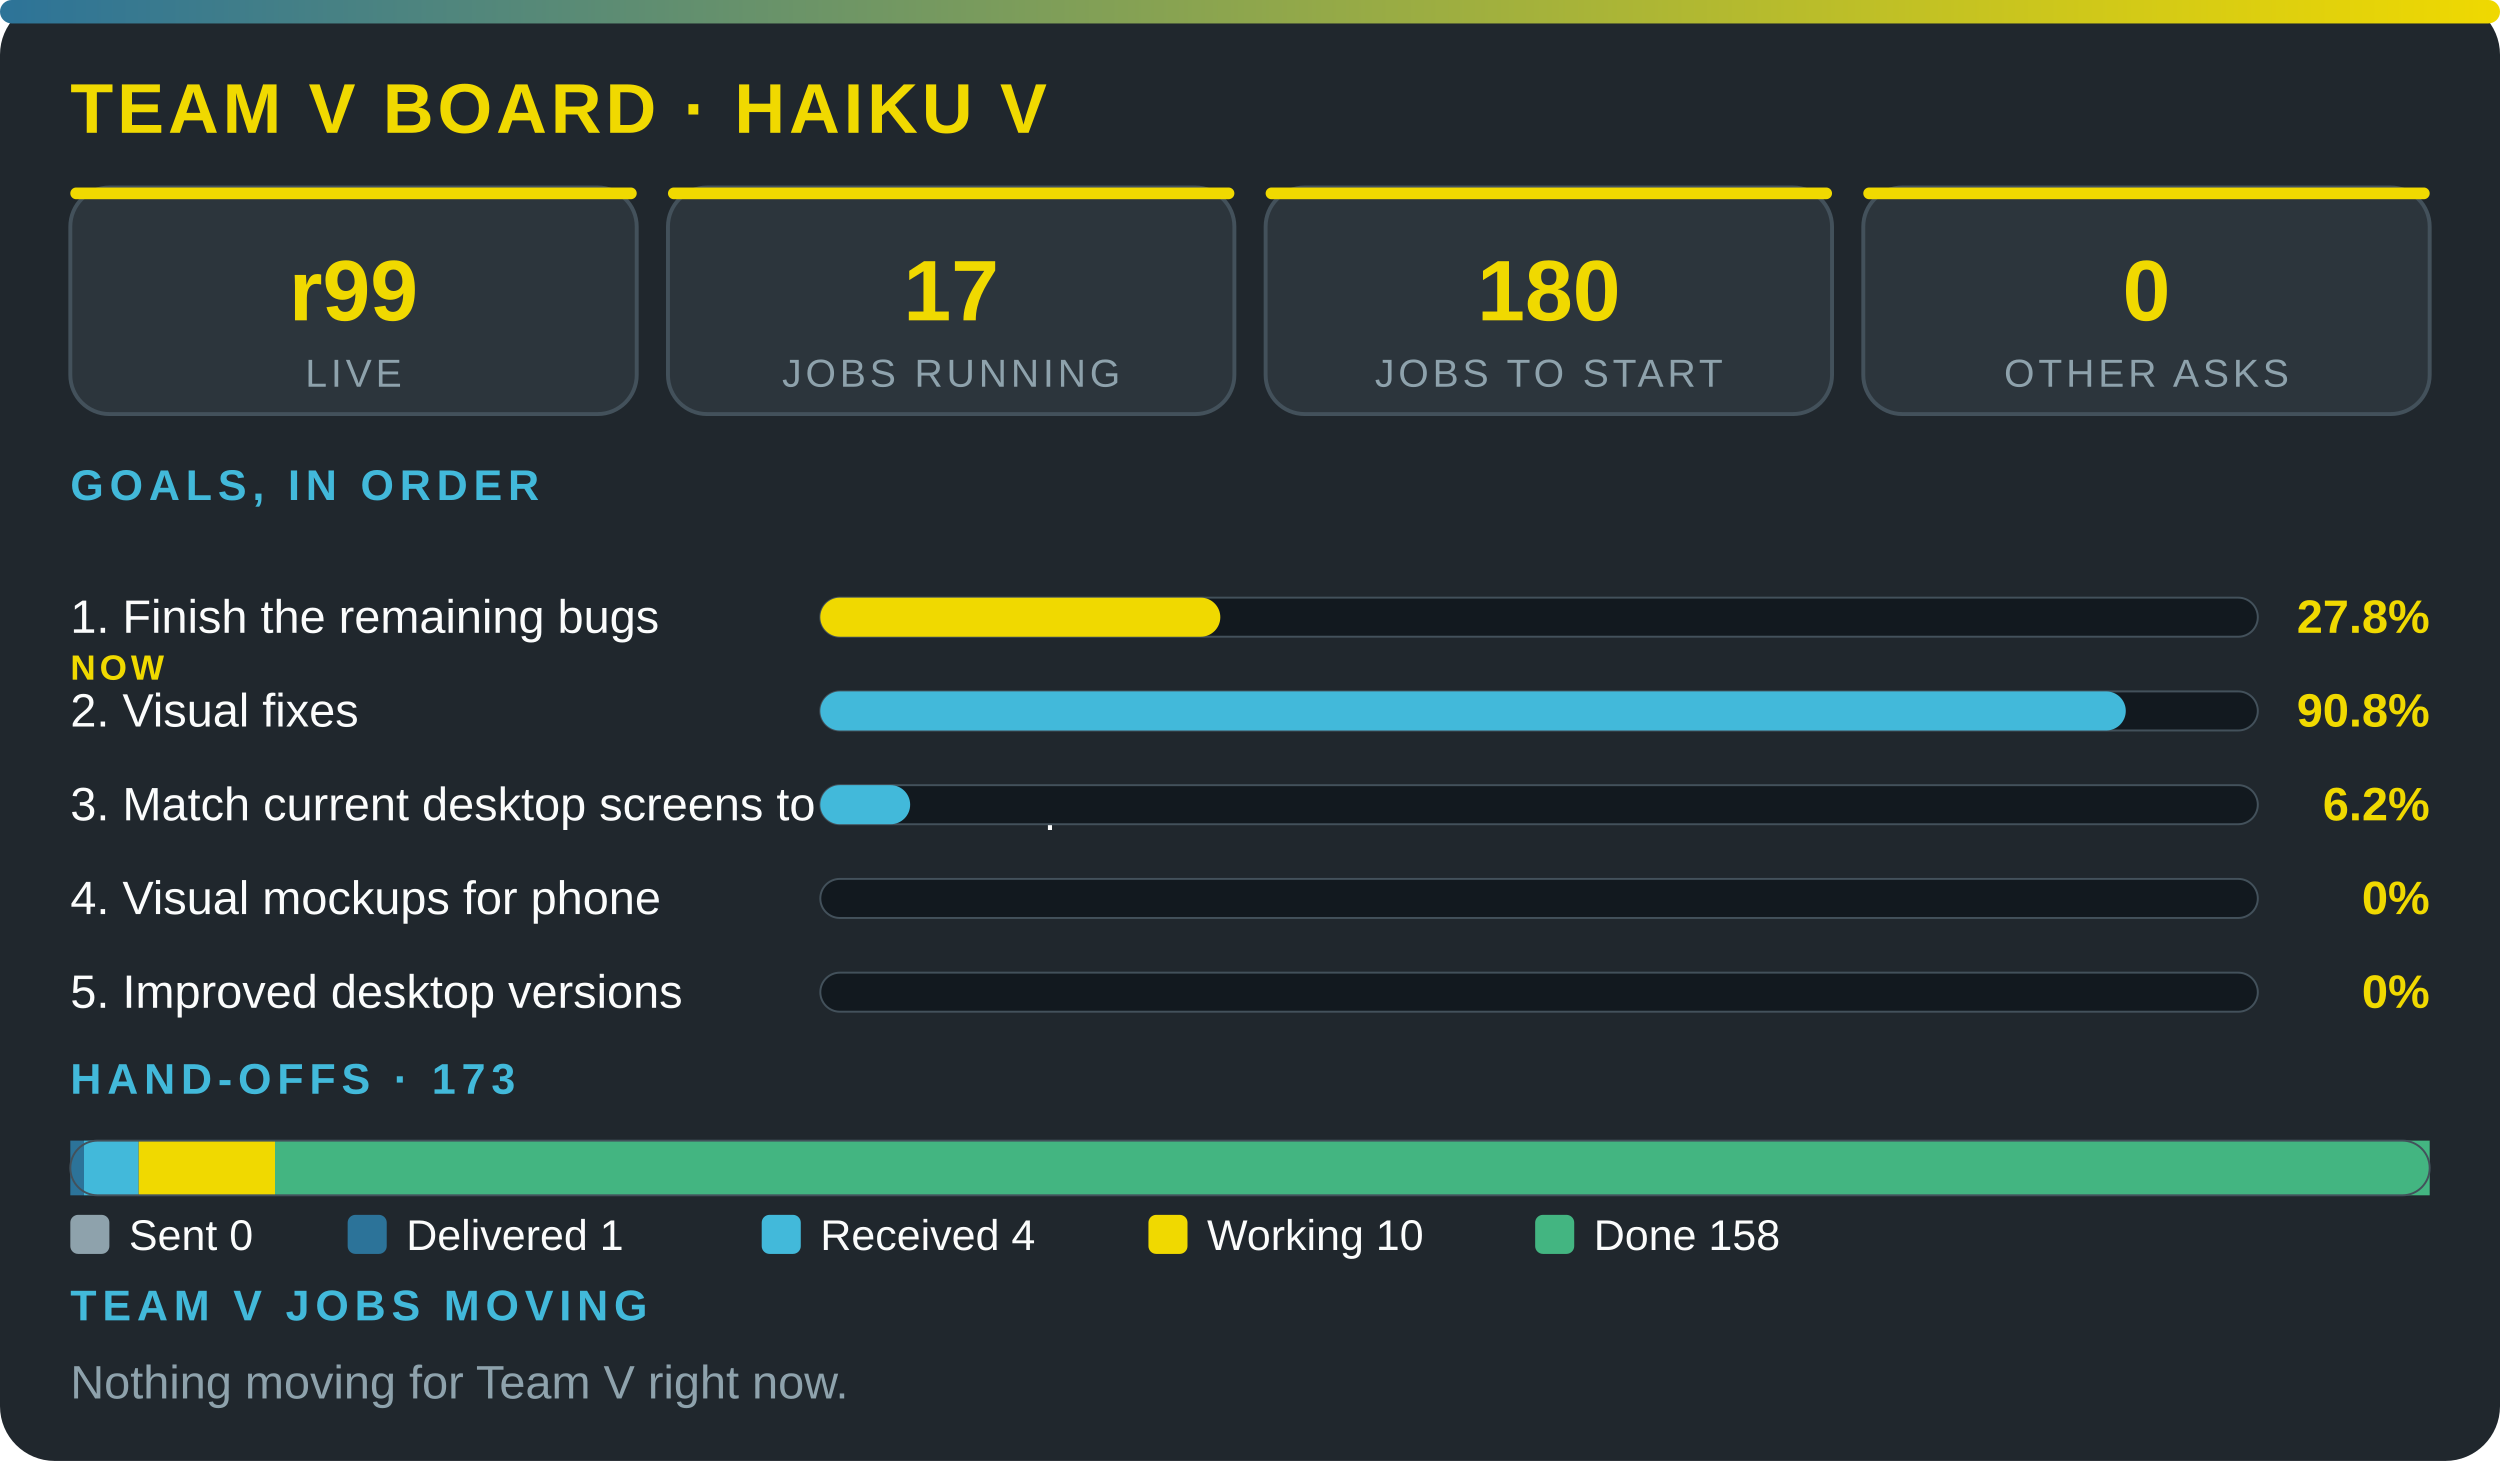
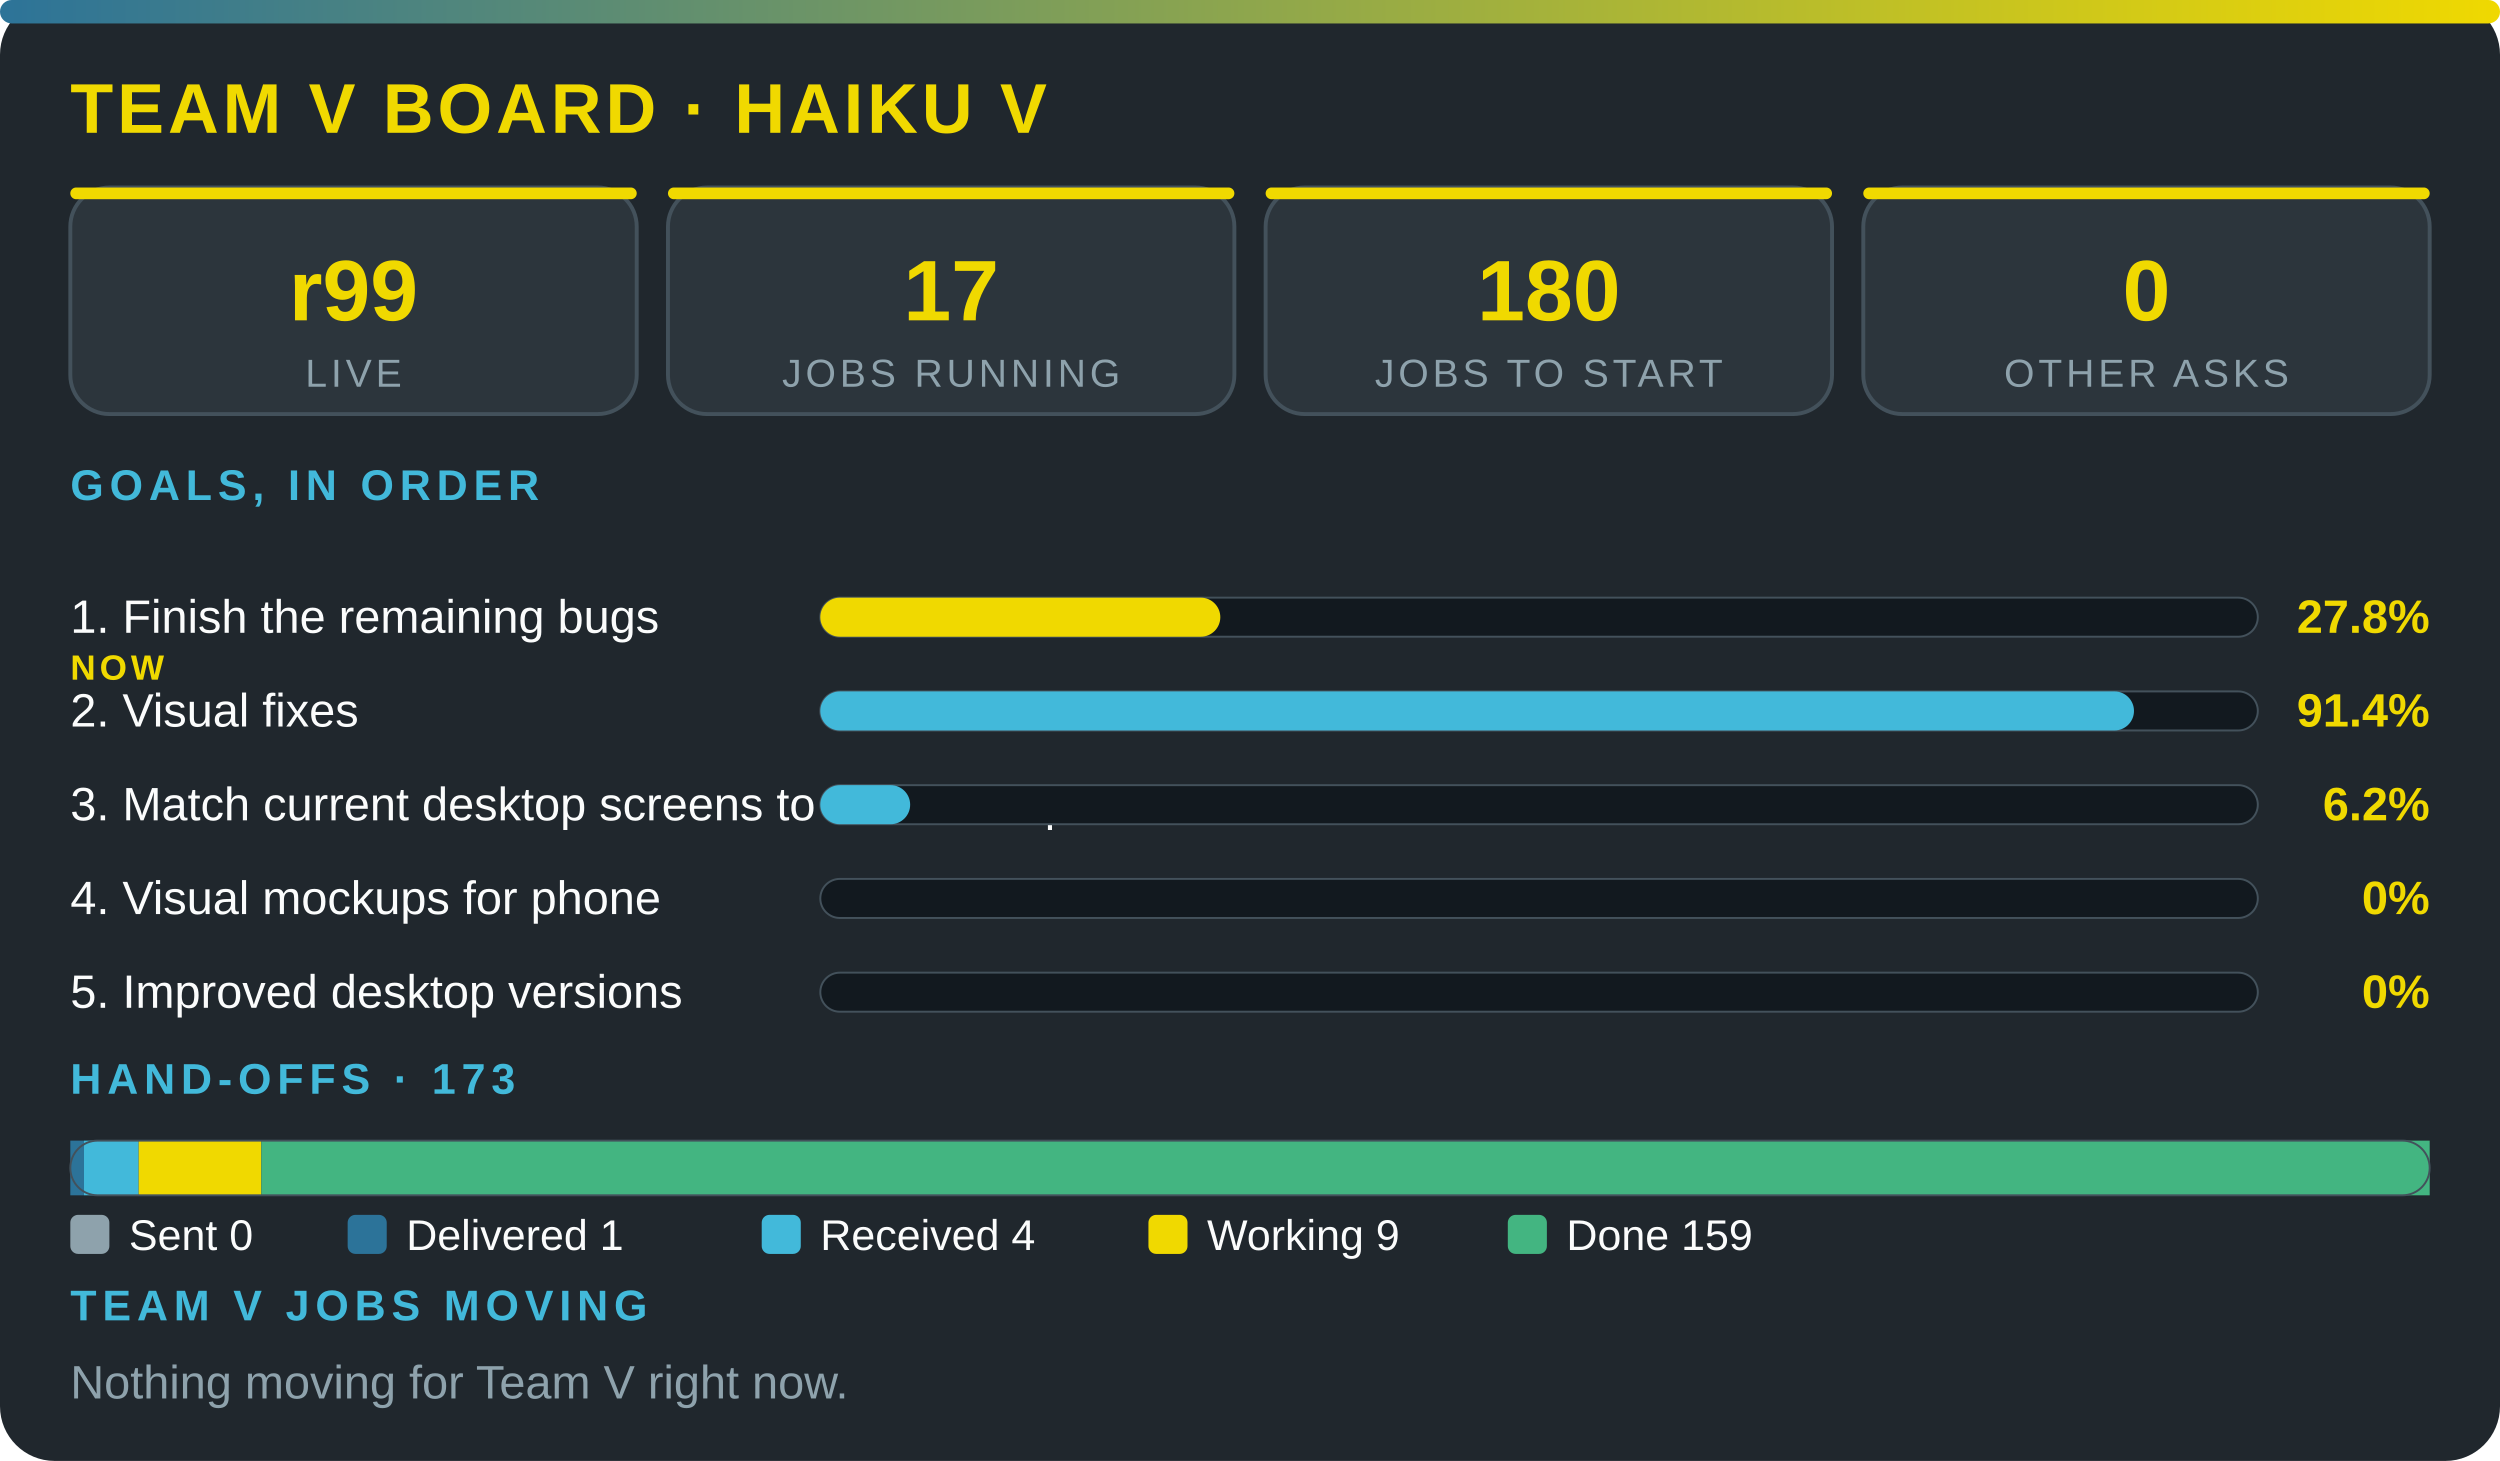
<svg xmlns="http://www.w3.org/2000/svg" viewBox="0 0 640 374" width="100%" role="img" aria-label="Team V board · Haiku V" font-family="'Segoe UI',system-ui,Arial,sans-serif">
  <defs>
    <linearGradient id="g">
      <stop offset="0" stop-color="#2c7399" />
      <stop offset="1" stop-color="#f0d900" />
    </linearGradient>
  </defs>
  <rect width="640" height="374" rx="14" fill="#20272d" />
  <rect width="640" height="6" rx="3" fill="url(#g)" />
  <text x="18" y="34" font-size="18" font-weight="800" fill="#f0d900" letter-spacing="1">TEAM V BOARD · HAIKU V</text>
  <rect x="18" y="48" width="145" height="58" rx="10" fill="#2c353c" stroke="#43515b" />
  <rect x="18" y="48" width="145" height="3" rx="1.5" fill="#f0d900" />
  <text x="90.5" y="82" font-size="22" font-weight="800" fill="#f0d900" text-anchor="middle">r99</text>
  <text x="90.5" y="99" font-size="10" fill="#8ea2ac" letter-spacing="1" text-anchor="middle">LIVE</text>
  <rect x="171" y="48" width="145" height="58" rx="10" fill="#2c353c" stroke="#43515b" />
  <rect x="171" y="48" width="145" height="3" rx="1.5" fill="#f0d900" />
  <text x="243.5" y="82" font-size="22" font-weight="800" fill="#f0d900" text-anchor="middle">17</text>
  <text x="243.5" y="99" font-size="10" fill="#8ea2ac" letter-spacing="1" text-anchor="middle">JOBS RUNNING</text>
  <rect x="324" y="48" width="145" height="58" rx="10" fill="#2c353c" stroke="#43515b" />
  <rect x="324" y="48" width="145" height="3" rx="1.5" fill="#f0d900" />
  <text x="396.5" y="82" font-size="22" font-weight="800" fill="#f0d900" text-anchor="middle">180</text>
  <text x="396.5" y="99" font-size="10" fill="#8ea2ac" letter-spacing="1" text-anchor="middle">JOBS TO START</text>
  <rect x="477" y="48" width="145" height="58" rx="10" fill="#2c353c" stroke="#43515b" />
  <rect x="477" y="48" width="145" height="3" rx="1.5" fill="#f0d900" />
  <text x="549.5" y="82" font-size="22" font-weight="800" fill="#f0d900" text-anchor="middle">0</text>
  <text x="549.5" y="99" font-size="10" fill="#8ea2ac" letter-spacing="1" text-anchor="middle">OTHER ASKS</text>
  <text x="18" y="128" font-size="11" font-weight="700" fill="#42b9da" letter-spacing="1.5">GOALS, IN ORDER</text>
  <text x="18" y="162" font-size="12" fill="#fbfcfc">1. Finish the remaining bugs</text>
  <text x="18" y="174" font-size="9" font-weight="800" letter-spacing="1" fill="#f0d900">NOW</text>
  <rect x="210" y="153" width="368" height="10" rx="5" fill="#12191f" stroke="#43515b" stroke-width=".5" />
  <rect x="210" y="153" width="102.4" height="10" rx="5" fill="#f0d900" />
  <text x="622" y="162" font-size="12" font-weight="800" fill="#f0d900" text-anchor="end">27.8%</text>
  <text x="18" y="186" font-size="12" fill="#fbfcfc">2. Visual fixes</text>
  <rect x="210" y="177" width="368" height="10" rx="5" fill="#12191f" stroke="#43515b" stroke-width=".5" />
-   <rect x="210" y="177" width="334.2" height="10" rx="5" fill="#42b9da" />
-   <text x="622" y="186" font-size="12" font-weight="800" fill="#f0d900" text-anchor="end">90.8%</text>
+   <rect x="210" y="177" width="336.3" height="10" rx="5" fill="#42b9da" />
+   <text x="622" y="186" font-size="12" font-weight="800" fill="#f0d900" text-anchor="end">91.4%</text>
  <text x="18" y="210" font-size="12" fill="#fbfcfc">3. Match current desktop screens to the mockup</text>
  <rect x="210" y="201" width="368" height="10" rx="5" fill="#12191f" stroke="#43515b" stroke-width=".5" />
  <rect x="210" y="201" width="23" height="10" rx="5" fill="#42b9da" />
  <text x="622" y="210" font-size="12" font-weight="800" fill="#f0d900" text-anchor="end">6.2%</text>
  <text x="18" y="234" font-size="12" fill="#fbfcfc">4. Visual mockups for phone</text>
  <rect x="210" y="225" width="368" height="10" rx="5" fill="#12191f" stroke="#43515b" stroke-width=".5" />
  <text x="622" y="234" font-size="12" font-weight="800" fill="#f0d900" text-anchor="end">0%</text>
  <text x="18" y="258" font-size="12" fill="#fbfcfc">5. Improved desktop versions</text>
  <rect x="210" y="249" width="368" height="10" rx="5" fill="#12191f" stroke="#43515b" stroke-width=".5" />
  <text x="622" y="258" font-size="12" font-weight="800" fill="#f0d900" text-anchor="end">0%</text>
  <text x="18" y="280" font-size="11" font-weight="700" fill="#42b9da" letter-spacing="1.5">HAND-OFFS · 173</text>
  <rect x="18" y="292" width="3.5" height="14" fill="#2c7399" />
  <rect x="21.5" y="292" width="14" height="14" fill="#42b9da" />
-   <rect x="35.5" y="292" width="34.9" height="14" fill="#f0d900" />
-   <rect x="70.4" y="292" width="551.6" height="14" fill="#43b581" />
+   <rect x="35.5" y="292" width="31.4" height="14" fill="#f0d900" />
+   <rect x="66.9" y="292" width="555.1" height="14" fill="#43b581" />
  <rect x="18" y="292" width="604" height="14" rx="7" fill="none" stroke="#43515b" stroke-width=".5" />
  <rect x="18" y="311" width="10" height="10" rx="2" fill="#8ea2ac" />
  <text x="33" y="320" font-size="11" fill="#fbfcfc">Sent 0</text>
  <rect x="89" y="311" width="10" height="10" rx="2" fill="#2c7399" />
  <text x="104" y="320" font-size="11" fill="#fbfcfc">Delivered 1</text>
  <rect x="195" y="311" width="10" height="10" rx="2" fill="#42b9da" />
  <text x="210" y="320" font-size="11" fill="#fbfcfc">Received 4</text>
  <rect x="294" y="311" width="10" height="10" rx="2" fill="#f0d900" />
-   <text x="309" y="320" font-size="11" fill="#fbfcfc">Working 10</text>
-   <rect x="393" y="311" width="10" height="10" rx="2" fill="#43b581" />
-   <text x="408" y="320" font-size="11" fill="#fbfcfc">Done 158</text>
+   <text x="309" y="320" font-size="11" fill="#fbfcfc">Working 9</text>
+   <rect x="386" y="311" width="10" height="10" rx="2" fill="#43b581" />
+   <text x="401" y="320" font-size="11" fill="#fbfcfc">Done 159</text>
  <text x="18" y="338" font-size="11" font-weight="700" fill="#42b9da" letter-spacing="1.5">TEAM V JOBS MOVING</text>
  <text x="18" y="358" font-size="12" fill="#8ea2ac">Nothing moving for Team V right now.</text>
</svg>
